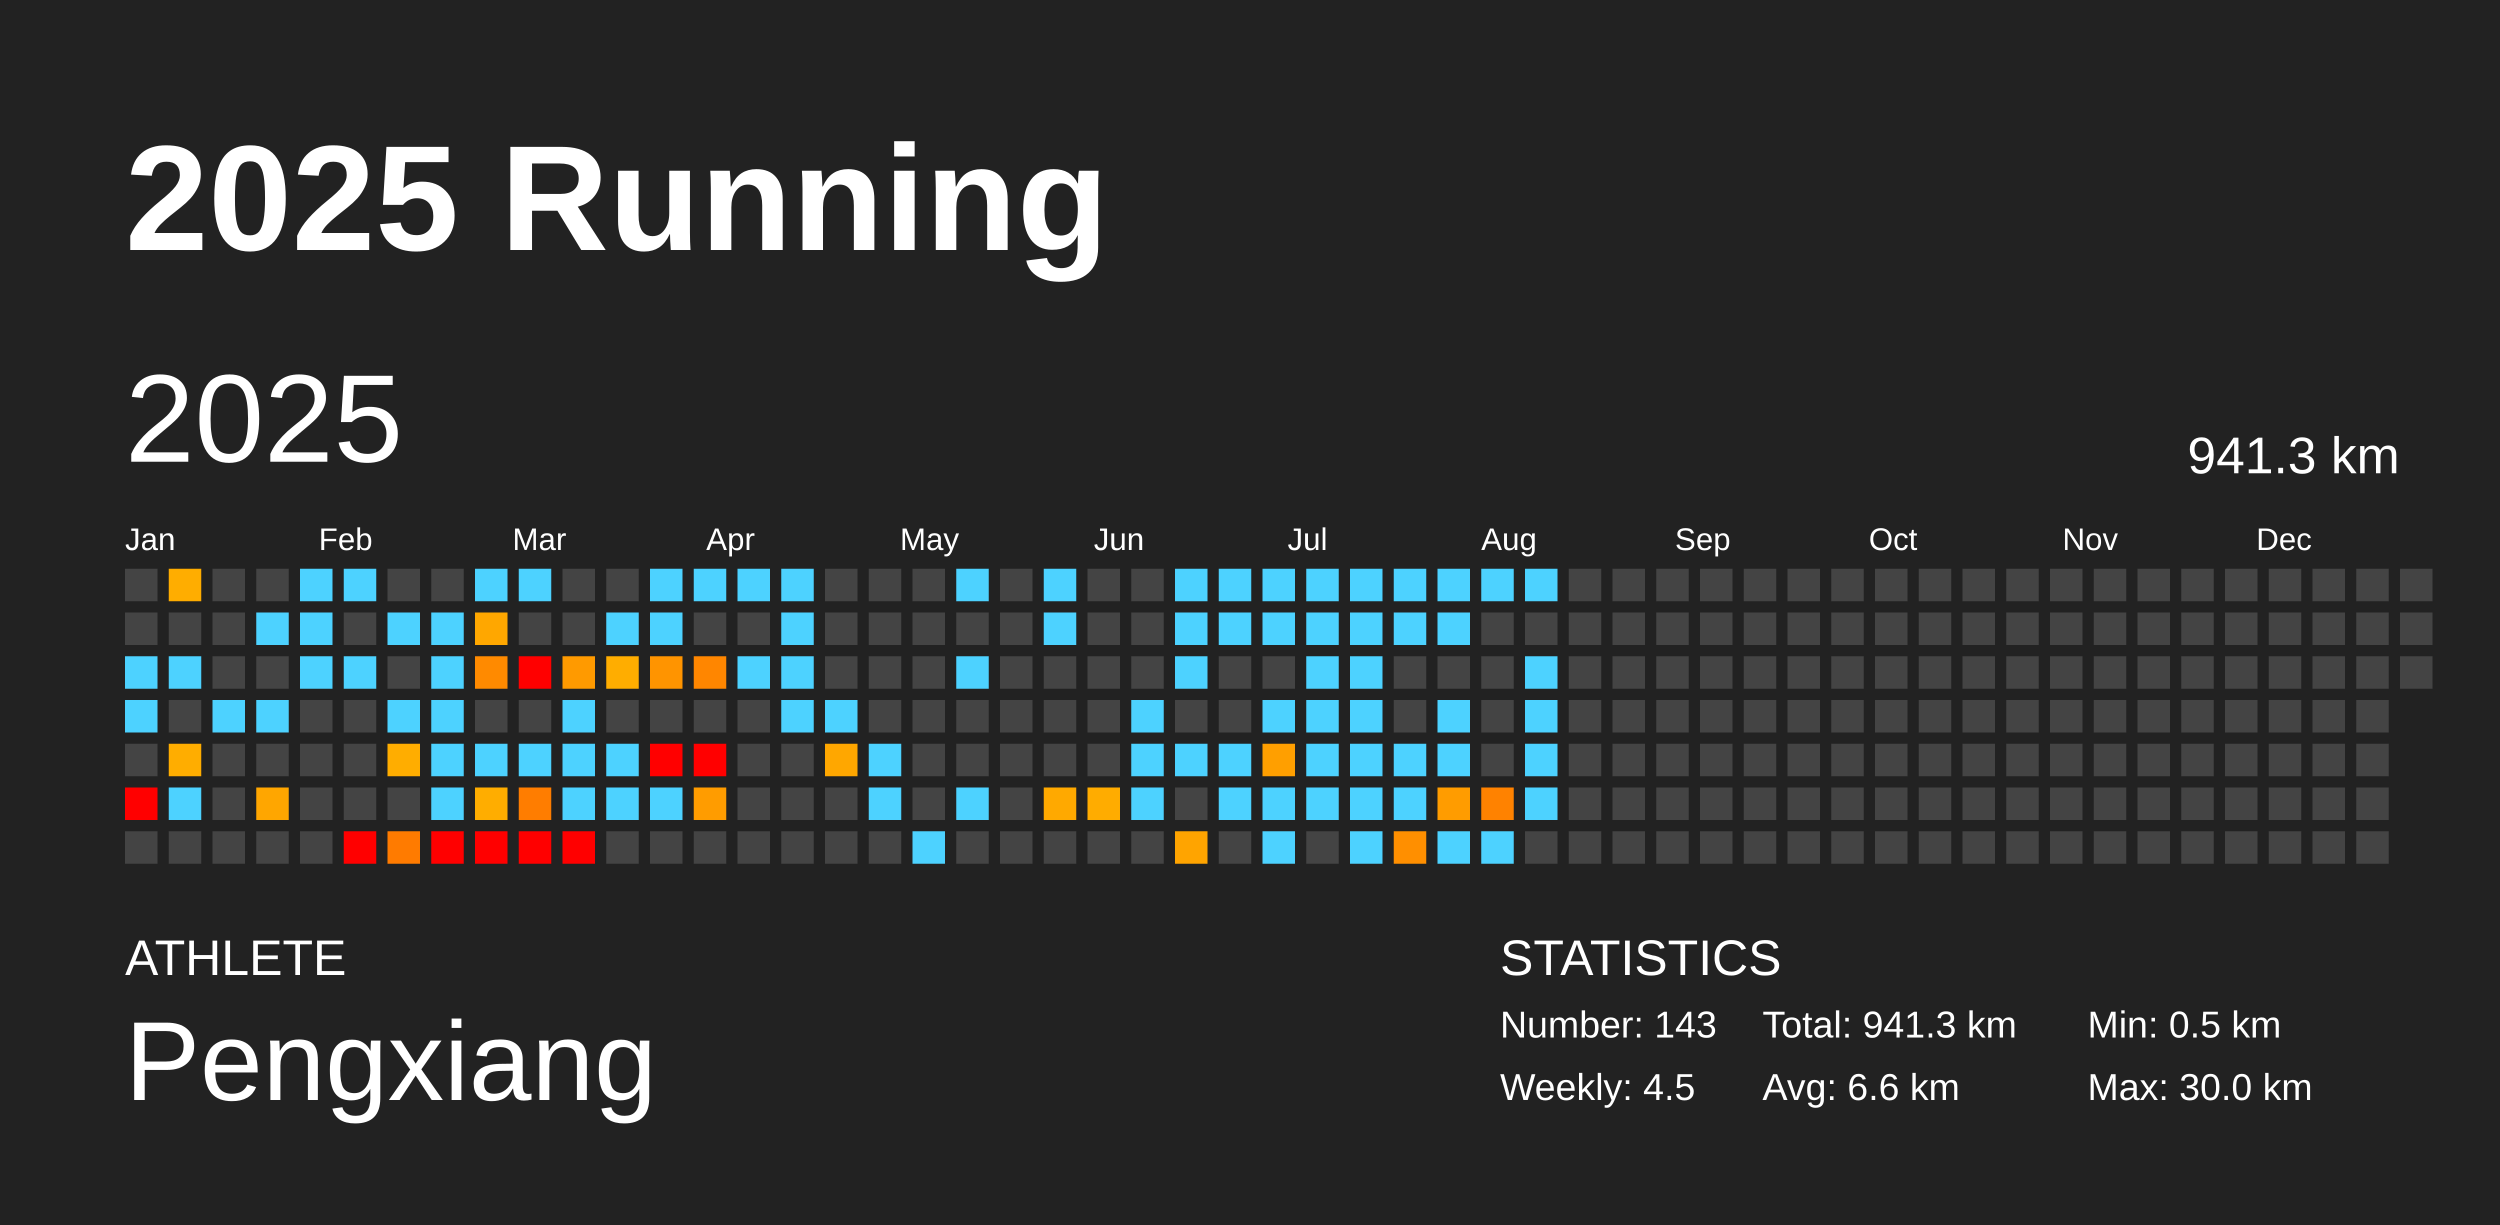
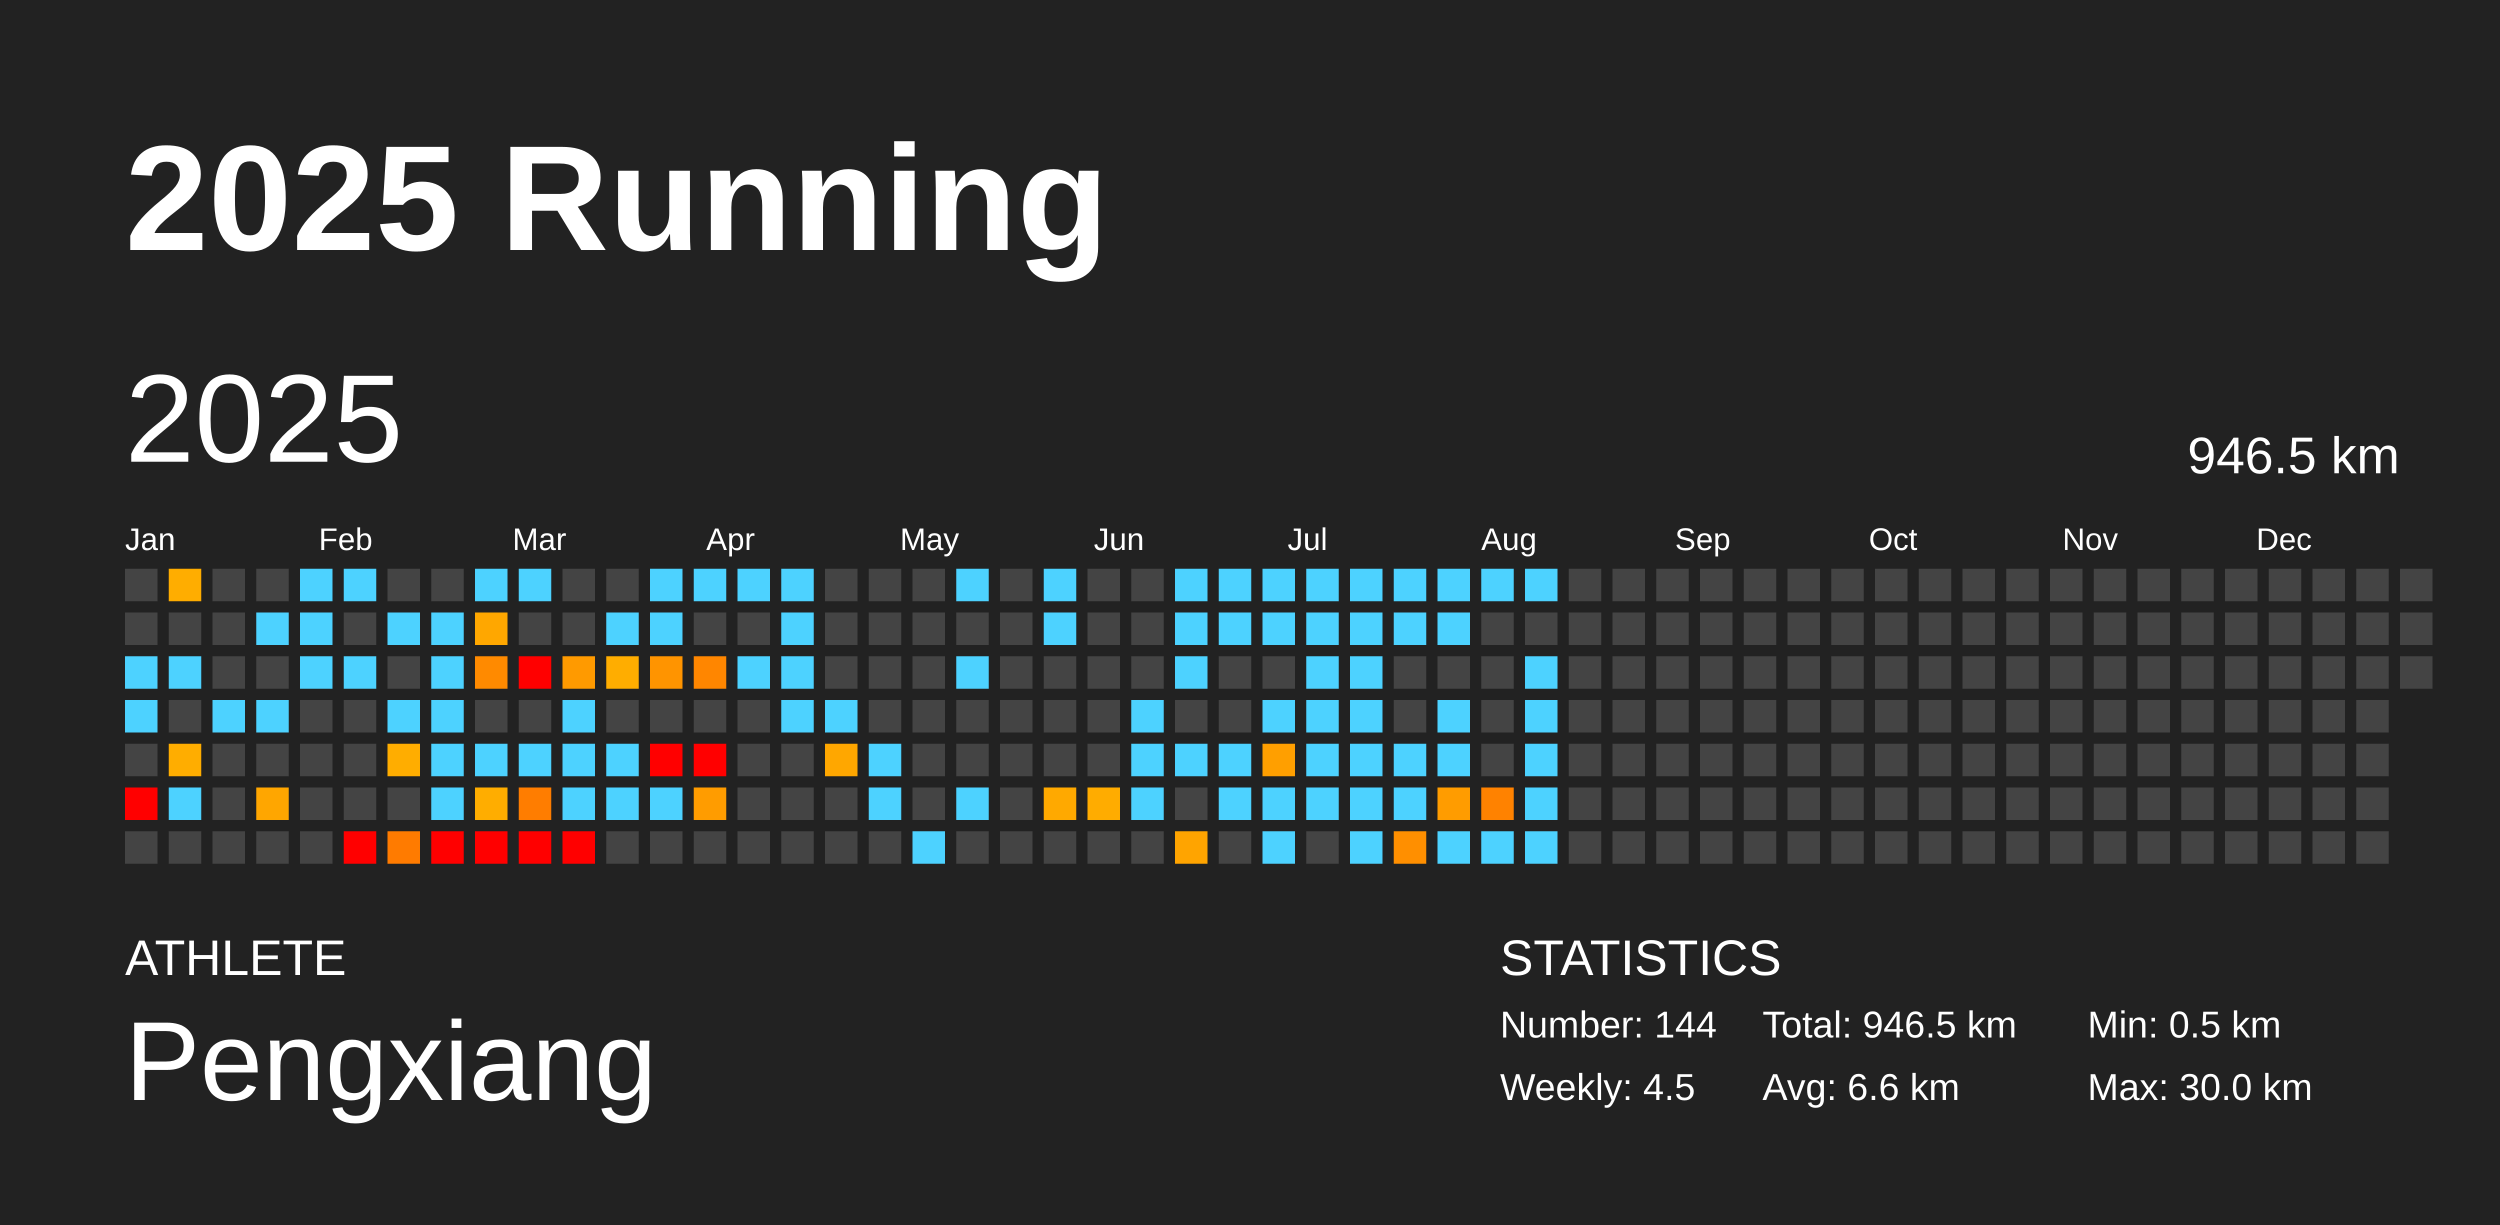
<svg xmlns="http://www.w3.org/2000/svg" baseProfile="full" height="98mm" version="1.1" viewBox="0,0,200,98" width="200mm">
  <defs />
  <rect fill="#222222" height="98" width="200" x="0" y="0" />
  <text fill="#FFFFFF" style="font-size:12px; font-family:Arial; font-weight:bold;" x="10" y="20">2025 Running</text>
  <text fill="#FFFFFF" style="font-size:4px; font-family:Arial" x="10" y="78">ATHLETE</text>
  <text fill="#FFFFFF" style="font-size:9px; font-family:Arial" x="10" y="88">Pengxiang</text>
  <text fill="#FFFFFF" style="font-size:4px; font-family:Arial" x="120" y="78">STATISTICS</text>
-   <text fill="#FFFFFF" style="font-size:3px; font-family:Arial" x="120" y="83">Number: 143</text>
+   <text fill="#FFFFFF" style="font-size:3px; font-family:Arial" x="120" y="83">Number: 144</text>
  <text fill="#FFFFFF" style="font-size:3px; font-family:Arial" x="120" y="88">Weekly: 4.5</text>
-   <text fill="#FFFFFF" style="font-size:3px; font-family:Arial" x="141" y="83">Total: 941.3 km</text>
+   <text fill="#FFFFFF" style="font-size:3px; font-family:Arial" x="141" y="83">Total: 946.5 km</text>
  <text fill="#FFFFFF" style="font-size:3px; font-family:Arial" x="141" y="88">Avg: 6.6 km</text>
  <text fill="#FFFFFF" style="font-size:3px; font-family:Arial" x="167" y="83">Min: 0.5 km</text>
  <text fill="#FFFFFF" style="font-size:3px; font-family:Arial" x="167" y="88">Max: 30.0 km</text>
  <text dominant-baseline="hanging" fill="#FFFFFF" style="font-size:10.0px; font-family:Arial;" x="10" y="30">2025</text>
-   <text dominant-baseline="hanging" fill="#FFFFFF" style="font-size:4.125px; font-family:Arial;" x="175" y="35">941.3 km</text>
+   <text dominant-baseline="hanging" fill="#FFFFFF" style="font-size:4.125px; font-family:Arial;" x="175" y="35">946.5 km</text>
  <text fill="#FFFFFF" style="font-size:2.5px; font-family:Arial" x="10.0" y="44">Jan</text>
  <text fill="#FFFFFF" style="font-size:2.5px; font-family:Arial" x="25.5" y="44">Feb</text>
  <text fill="#FFFFFF" style="font-size:2.5px; font-family:Arial" x="41.0" y="44">Mar</text>
  <text fill="#FFFFFF" style="font-size:2.5px; font-family:Arial" x="56.5" y="44">Apr</text>
  <text fill="#FFFFFF" style="font-size:2.5px; font-family:Arial" x="72.0" y="44">May</text>
  <text fill="#FFFFFF" style="font-size:2.5px; font-family:Arial" x="87.5" y="44">Jun</text>
  <text fill="#FFFFFF" style="font-size:2.5px; font-family:Arial" x="103.0" y="44">Jul</text>
  <text fill="#FFFFFF" style="font-size:2.5px; font-family:Arial" x="118.5" y="44">Aug</text>
  <text fill="#FFFFFF" style="font-size:2.5px; font-family:Arial" x="134.0" y="44">Sep</text>
  <text fill="#FFFFFF" style="font-size:2.5px; font-family:Arial" x="149.5" y="44">Oct</text>
  <text fill="#FFFFFF" style="font-size:2.5px; font-family:Arial" x="165.0" y="44">Nov</text>
  <text fill="#FFFFFF" style="font-size:2.5px; font-family:Arial" x="180.5" y="44">Dec</text>
  <rect fill="#444444" height="2.6" width="2.6" x="10.0" y="45.5" />
  <rect fill="#444444" height="2.6" width="2.6" x="10.0" y="49.0" />
  <rect fill="#4dd2ff" height="2.6" width="2.6" x="10.0" y="52.5" />
  <rect fill="#4dd2ff" height="2.6" width="2.6" x="10.0" y="56.0" />
  <rect fill="#444444" height="2.6" width="2.6" x="10.0" y="59.5" />
  <rect fill="red" height="2.6" width="2.6" x="10.0" y="63.0" />
  <rect fill="#444444" height="2.6" width="2.6" x="10.0" y="66.5" />
  <rect fill="#ffad00" height="2.6" width="2.6" x="13.5" y="45.5" />
  <rect fill="#444444" height="2.6" width="2.6" x="13.5" y="49.0" />
  <rect fill="#4dd2ff" height="2.6" width="2.6" x="13.5" y="52.5" />
  <rect fill="#444444" height="2.6" width="2.6" x="13.5" y="56.0" />
  <rect fill="#ffad00" height="2.6" width="2.6" x="13.5" y="59.5" />
  <rect fill="#4dd2ff" height="2.6" width="2.6" x="13.5" y="63.0" />
  <rect fill="#444444" height="2.6" width="2.6" x="13.5" y="66.5" />
  <rect fill="#444444" height="2.6" width="2.6" x="17.0" y="45.5" />
  <rect fill="#444444" height="2.6" width="2.6" x="17.0" y="49.0" />
  <rect fill="#444444" height="2.6" width="2.6" x="17.0" y="52.5" />
  <rect fill="#4dd2ff" height="2.6" width="2.6" x="17.0" y="56.0" />
  <rect fill="#444444" height="2.6" width="2.6" x="17.0" y="59.5" />
  <rect fill="#444444" height="2.6" width="2.6" x="17.0" y="63.0" />
  <rect fill="#444444" height="2.6" width="2.6" x="17.0" y="66.5" />
  <rect fill="#444444" height="2.6" width="2.6" x="20.5" y="45.5" />
  <rect fill="#4dd2ff" height="2.6" width="2.6" x="20.5" y="49.0" />
  <rect fill="#444444" height="2.6" width="2.6" x="20.5" y="52.5" />
  <rect fill="#4dd2ff" height="2.6" width="2.6" x="20.5" y="56.0" />
  <rect fill="#444444" height="2.6" width="2.6" x="20.5" y="59.5" />
  <rect fill="#ffa600" height="2.6" width="2.6" x="20.5" y="63.0" />
  <rect fill="#444444" height="2.6" width="2.6" x="20.5" y="66.5" />
  <rect fill="#4dd2ff" height="2.6" width="2.6" x="24.0" y="45.5" />
  <rect fill="#4dd2ff" height="2.6" width="2.6" x="24.0" y="49.0" />
  <rect fill="#4dd2ff" height="2.6" width="2.6" x="24.0" y="52.5" />
  <rect fill="#444444" height="2.6" width="2.6" x="24.0" y="56.0" />
  <rect fill="#444444" height="2.6" width="2.6" x="24.0" y="59.5" />
  <rect fill="#444444" height="2.6" width="2.6" x="24.0" y="63.0" />
  <rect fill="#444444" height="2.6" width="2.6" x="24.0" y="66.5" />
  <rect fill="#4dd2ff" height="2.6" width="2.6" x="27.5" y="45.5" />
  <rect fill="#444444" height="2.6" width="2.6" x="27.5" y="49.0" />
  <rect fill="#4dd2ff" height="2.6" width="2.6" x="27.5" y="52.5" />
  <rect fill="#444444" height="2.6" width="2.6" x="27.5" y="56.0" />
  <rect fill="#444444" height="2.6" width="2.6" x="27.5" y="59.5" />
  <rect fill="#444444" height="2.6" width="2.6" x="27.5" y="63.0" />
  <rect fill="red" height="2.6" width="2.6" x="27.5" y="66.5" />
  <rect fill="#444444" height="2.6" width="2.6" x="31.0" y="45.5" />
  <rect fill="#4dd2ff" height="2.6" width="2.6" x="31.0" y="49.0" />
  <rect fill="#444444" height="2.6" width="2.6" x="31.0" y="52.5" />
  <rect fill="#4dd2ff" height="2.6" width="2.6" x="31.0" y="56.0" />
  <rect fill="#ffad00" height="2.6" width="2.6" x="31.0" y="59.5" />
  <rect fill="#444444" height="2.6" width="2.6" x="31.0" y="63.0" />
  <rect fill="#ff7b00" height="2.6" width="2.6" x="31.0" y="66.5" />
  <rect fill="#444444" height="2.6" width="2.6" x="34.5" y="45.5" />
  <rect fill="#4dd2ff" height="2.6" width="2.6" x="34.5" y="49.0" />
  <rect fill="#4dd2ff" height="2.6" width="2.6" x="34.5" y="52.5" />
  <rect fill="#4dd2ff" height="2.6" width="2.6" x="34.5" y="56.0" />
  <rect fill="#4dd2ff" height="2.6" width="2.6" x="34.5" y="59.5" />
  <rect fill="#4dd2ff" height="2.6" width="2.6" x="34.5" y="63.0" />
  <rect fill="red" height="2.6" width="2.6" x="34.5" y="66.5" />
  <rect fill="#4dd2ff" height="2.6" width="2.6" x="38.0" y="45.5" />
  <rect fill="#ffa700" height="2.6" width="2.6" x="38.0" y="49.0" />
  <rect fill="#ff8a00" height="2.6" width="2.6" x="38.0" y="52.5" />
  <rect fill="#444444" height="2.6" width="2.6" x="38.0" y="56.0" />
  <rect fill="#4dd2ff" height="2.6" width="2.6" x="38.0" y="59.5" />
  <rect fill="#ffad00" height="2.6" width="2.6" x="38.0" y="63.0" />
  <rect fill="red" height="2.6" width="2.6" x="38.0" y="66.5" />
  <rect fill="#4dd2ff" height="2.6" width="2.6" x="41.5" y="45.5" />
  <rect fill="#444444" height="2.6" width="2.6" x="41.5" y="49.0" />
  <rect fill="red" height="2.6" width="2.6" x="41.5" y="52.5" />
  <rect fill="#444444" height="2.6" width="2.6" x="41.5" y="56.0" />
  <rect fill="#4dd2ff" height="2.6" width="2.6" x="41.5" y="59.5" />
  <rect fill="#ff7d00" height="2.6" width="2.6" x="41.5" y="63.0" />
  <rect fill="red" height="2.6" width="2.6" x="41.5" y="66.5" />
  <rect fill="#444444" height="2.6" width="2.6" x="45.0" y="45.5" />
  <rect fill="#444444" height="2.6" width="2.6" x="45.0" y="49.0" />
  <rect fill="#ff9a00" height="2.6" width="2.6" x="45.0" y="52.5" />
  <rect fill="#4dd2ff" height="2.6" width="2.6" x="45.0" y="56.0" />
  <rect fill="#4dd2ff" height="2.6" width="2.6" x="45.0" y="59.5" />
  <rect fill="#4dd2ff" height="2.6" width="2.6" x="45.0" y="63.0" />
  <rect fill="red" height="2.6" width="2.6" x="45.0" y="66.5" />
  <rect fill="#444444" height="2.6" width="2.6" x="48.5" y="45.5" />
  <rect fill="#4dd2ff" height="2.6" width="2.6" x="48.5" y="49.0" />
  <rect fill="#ffad00" height="2.6" width="2.6" x="48.5" y="52.5" />
  <rect fill="#444444" height="2.6" width="2.6" x="48.5" y="56.0" />
  <rect fill="#4dd2ff" height="2.6" width="2.6" x="48.5" y="59.5" />
  <rect fill="#4dd2ff" height="2.6" width="2.6" x="48.5" y="63.0" />
  <rect fill="#444444" height="2.6" width="2.6" x="48.5" y="66.5" />
  <rect fill="#4dd2ff" height="2.6" width="2.6" x="52.0" y="45.5" />
  <rect fill="#4dd2ff" height="2.6" width="2.6" x="52.0" y="49.0" />
  <rect fill="#ff9400" height="2.6" width="2.6" x="52.0" y="52.5" />
  <rect fill="#444444" height="2.6" width="2.6" x="52.0" y="56.0" />
  <rect fill="red" height="2.6" width="2.6" x="52.0" y="59.5" />
  <rect fill="#4dd2ff" height="2.6" width="2.6" x="52.0" y="63.0" />
  <rect fill="#444444" height="2.6" width="2.6" x="52.0" y="66.5" />
  <rect fill="#4dd2ff" height="2.6" width="2.6" x="55.5" y="45.5" />
  <rect fill="#444444" height="2.6" width="2.6" x="55.5" y="49.0" />
  <rect fill="#ff8600" height="2.6" width="2.6" x="55.5" y="52.5" />
  <rect fill="#444444" height="2.6" width="2.6" x="55.5" y="56.0" />
  <rect fill="red" height="2.6" width="2.6" x="55.5" y="59.5" />
  <rect fill="#ff9c00" height="2.6" width="2.6" x="55.5" y="63.0" />
  <rect fill="#444444" height="2.6" width="2.6" x="55.5" y="66.5" />
  <rect fill="#4dd2ff" height="2.6" width="2.6" x="59.0" y="45.5" />
  <rect fill="#444444" height="2.6" width="2.6" x="59.0" y="49.0" />
  <rect fill="#4dd2ff" height="2.6" width="2.6" x="59.0" y="52.5" />
  <rect fill="#444444" height="2.6" width="2.6" x="59.0" y="56.0" />
  <rect fill="#444444" height="2.6" width="2.6" x="59.0" y="59.5" />
  <rect fill="#444444" height="2.6" width="2.6" x="59.0" y="63.0" />
  <rect fill="#444444" height="2.6" width="2.6" x="59.0" y="66.5" />
  <rect fill="#4dd2ff" height="2.6" width="2.6" x="62.5" y="45.5" />
  <rect fill="#4dd2ff" height="2.6" width="2.6" x="62.5" y="49.0" />
  <rect fill="#4dd2ff" height="2.6" width="2.6" x="62.5" y="52.5" />
  <rect fill="#4dd2ff" height="2.6" width="2.6" x="62.5" y="56.0" />
  <rect fill="#444444" height="2.6" width="2.6" x="62.5" y="59.5" />
  <rect fill="#444444" height="2.6" width="2.6" x="62.5" y="63.0" />
  <rect fill="#444444" height="2.6" width="2.6" x="62.5" y="66.5" />
  <rect fill="#444444" height="2.6" width="2.6" x="66.0" y="45.5" />
  <rect fill="#444444" height="2.6" width="2.6" x="66.0" y="49.0" />
  <rect fill="#444444" height="2.6" width="2.6" x="66.0" y="52.5" />
  <rect fill="#4dd2ff" height="2.6" width="2.6" x="66.0" y="56.0" />
  <rect fill="#ffa700" height="2.6" width="2.6" x="66.0" y="59.5" />
  <rect fill="#444444" height="2.6" width="2.6" x="66.0" y="63.0" />
  <rect fill="#444444" height="2.6" width="2.6" x="66.0" y="66.5" />
  <rect fill="#444444" height="2.6" width="2.6" x="69.5" y="45.5" />
  <rect fill="#444444" height="2.6" width="2.6" x="69.5" y="49.0" />
  <rect fill="#444444" height="2.6" width="2.6" x="69.5" y="52.5" />
  <rect fill="#444444" height="2.6" width="2.6" x="69.5" y="56.0" />
  <rect fill="#4dd2ff" height="2.6" width="2.6" x="69.5" y="59.5" />
  <rect fill="#4dd2ff" height="2.6" width="2.6" x="69.5" y="63.0" />
  <rect fill="#444444" height="2.6" width="2.6" x="69.5" y="66.5" />
  <rect fill="#444444" height="2.6" width="2.6" x="73.0" y="45.5" />
  <rect fill="#444444" height="2.6" width="2.6" x="73.0" y="49.0" />
  <rect fill="#444444" height="2.6" width="2.6" x="73.0" y="52.5" />
  <rect fill="#444444" height="2.6" width="2.6" x="73.0" y="56.0" />
  <rect fill="#444444" height="2.6" width="2.6" x="73.0" y="59.5" />
  <rect fill="#444444" height="2.6" width="2.6" x="73.0" y="63.0" />
  <rect fill="#4dd2ff" height="2.6" width="2.6" x="73.0" y="66.5" />
  <rect fill="#4dd2ff" height="2.6" width="2.6" x="76.5" y="45.5" />
  <rect fill="#444444" height="2.6" width="2.6" x="76.5" y="49.0" />
  <rect fill="#4dd2ff" height="2.6" width="2.6" x="76.5" y="52.5" />
  <rect fill="#444444" height="2.6" width="2.6" x="76.5" y="56.0" />
  <rect fill="#444444" height="2.6" width="2.6" x="76.5" y="59.5" />
  <rect fill="#4dd2ff" height="2.6" width="2.6" x="76.5" y="63.0" />
  <rect fill="#444444" height="2.6" width="2.6" x="76.5" y="66.5" />
  <rect fill="#444444" height="2.6" width="2.6" x="80.0" y="45.5" />
  <rect fill="#444444" height="2.6" width="2.6" x="80.0" y="49.0" />
  <rect fill="#444444" height="2.6" width="2.6" x="80.0" y="52.5" />
  <rect fill="#444444" height="2.6" width="2.6" x="80.0" y="56.0" />
  <rect fill="#444444" height="2.6" width="2.6" x="80.0" y="59.5" />
  <rect fill="#444444" height="2.6" width="2.6" x="80.0" y="63.0" />
  <rect fill="#444444" height="2.6" width="2.6" x="80.0" y="66.5" />
  <rect fill="#4dd2ff" height="2.6" width="2.6" x="83.5" y="45.5" />
  <rect fill="#4dd2ff" height="2.6" width="2.6" x="83.5" y="49.0" />
  <rect fill="#444444" height="2.6" width="2.6" x="83.5" y="52.5" />
  <rect fill="#444444" height="2.6" width="2.6" x="83.5" y="56.0" />
  <rect fill="#444444" height="2.6" width="2.6" x="83.5" y="59.5" />
  <rect fill="#ffa900" height="2.6" width="2.6" x="83.5" y="63.0" />
  <rect fill="#444444" height="2.6" width="2.6" x="83.5" y="66.5" />
  <rect fill="#444444" height="2.6" width="2.6" x="87.0" y="45.5" />
  <rect fill="#444444" height="2.6" width="2.6" x="87.0" y="49.0" />
  <rect fill="#444444" height="2.6" width="2.6" x="87.0" y="52.5" />
  <rect fill="#444444" height="2.6" width="2.6" x="87.0" y="56.0" />
  <rect fill="#444444" height="2.6" width="2.6" x="87.0" y="59.5" />
  <rect fill="#ffac00" height="2.6" width="2.6" x="87.0" y="63.0" />
  <rect fill="#444444" height="2.6" width="2.6" x="87.0" y="66.5" />
  <rect fill="#444444" height="2.6" width="2.6" x="90.5" y="45.5" />
  <rect fill="#444444" height="2.6" width="2.6" x="90.5" y="49.0" />
  <rect fill="#444444" height="2.6" width="2.6" x="90.5" y="52.5" />
  <rect fill="#4dd2ff" height="2.6" width="2.6" x="90.5" y="56.0" />
  <rect fill="#4dd2ff" height="2.6" width="2.6" x="90.5" y="59.5" />
  <rect fill="#4dd2ff" height="2.6" width="2.6" x="90.5" y="63.0" />
  <rect fill="#444444" height="2.6" width="2.6" x="90.5" y="66.5" />
  <rect fill="#4dd2ff" height="2.6" width="2.6" x="94.0" y="45.5" />
  <rect fill="#4dd2ff" height="2.6" width="2.6" x="94.0" y="49.0" />
  <rect fill="#4dd2ff" height="2.6" width="2.6" x="94.0" y="52.5" />
  <rect fill="#444444" height="2.6" width="2.6" x="94.0" y="56.0" />
  <rect fill="#4dd2ff" height="2.6" width="2.6" x="94.0" y="59.5" />
  <rect fill="#444444" height="2.6" width="2.6" x="94.0" y="63.0" />
  <rect fill="#ffa400" height="2.6" width="2.6" x="94.0" y="66.5" />
  <rect fill="#4dd2ff" height="2.6" width="2.6" x="97.5" y="45.5" />
  <rect fill="#4dd2ff" height="2.6" width="2.6" x="97.5" y="49.0" />
  <rect fill="#444444" height="2.6" width="2.6" x="97.5" y="52.5" />
  <rect fill="#444444" height="2.6" width="2.6" x="97.5" y="56.0" />
  <rect fill="#4dd2ff" height="2.6" width="2.6" x="97.5" y="59.5" />
  <rect fill="#4dd2ff" height="2.6" width="2.6" x="97.5" y="63.0" />
  <rect fill="#444444" height="2.6" width="2.6" x="97.5" y="66.5" />
  <rect fill="#4dd2ff" height="2.6" width="2.6" x="101.0" y="45.5" />
  <rect fill="#4dd2ff" height="2.6" width="2.6" x="101.0" y="49.0" />
  <rect fill="#444444" height="2.6" width="2.6" x="101.0" y="52.5" />
  <rect fill="#4dd2ff" height="2.6" width="2.6" x="101.0" y="56.0" />
  <rect fill="#ff9f00" height="2.6" width="2.6" x="101.0" y="59.5" />
  <rect fill="#4dd2ff" height="2.6" width="2.6" x="101.0" y="63.0" />
  <rect fill="#4dd2ff" height="2.6" width="2.6" x="101.0" y="66.5" />
  <rect fill="#4dd2ff" height="2.6" width="2.6" x="104.5" y="45.5" />
  <rect fill="#4dd2ff" height="2.6" width="2.6" x="104.5" y="49.0" />
  <rect fill="#4dd2ff" height="2.6" width="2.6" x="104.5" y="52.5" />
  <rect fill="#4dd2ff" height="2.6" width="2.6" x="104.5" y="56.0" />
  <rect fill="#4dd2ff" height="2.6" width="2.6" x="104.5" y="59.5" />
  <rect fill="#4dd2ff" height="2.6" width="2.6" x="104.5" y="63.0" />
  <rect fill="#444444" height="2.6" width="2.6" x="104.5" y="66.5" />
  <rect fill="#4dd2ff" height="2.6" width="2.6" x="108.0" y="45.5" />
  <rect fill="#4dd2ff" height="2.6" width="2.6" x="108.0" y="49.0" />
  <rect fill="#4dd2ff" height="2.6" width="2.6" x="108.0" y="52.5" />
  <rect fill="#4dd2ff" height="2.6" width="2.6" x="108.0" y="56.0" />
  <rect fill="#4dd2ff" height="2.6" width="2.6" x="108.0" y="59.5" />
  <rect fill="#4dd2ff" height="2.6" width="2.6" x="108.0" y="63.0" />
  <rect fill="#4dd2ff" height="2.6" width="2.6" x="108.0" y="66.5" />
  <rect fill="#4dd2ff" height="2.6" width="2.6" x="111.5" y="45.5" />
  <rect fill="#4dd2ff" height="2.6" width="2.6" x="111.5" y="49.0" />
  <rect fill="#444444" height="2.6" width="2.6" x="111.5" y="52.5" />
  <rect fill="#444444" height="2.6" width="2.6" x="111.5" y="56.0" />
  <rect fill="#4dd2ff" height="2.6" width="2.6" x="111.5" y="59.5" />
  <rect fill="#4dd2ff" height="2.6" width="2.6" x="111.5" y="63.0" />
  <rect fill="#ff8f00" height="2.6" width="2.6" x="111.5" y="66.5" />
  <rect fill="#4dd2ff" height="2.6" width="2.6" x="115.0" y="45.5" />
  <rect fill="#4dd2ff" height="2.6" width="2.6" x="115.0" y="49.0" />
  <rect fill="#444444" height="2.6" width="2.6" x="115.0" y="52.5" />
  <rect fill="#4dd2ff" height="2.6" width="2.6" x="115.0" y="56.0" />
  <rect fill="#4dd2ff" height="2.6" width="2.6" x="115.0" y="59.5" />
  <rect fill="#ff9c00" height="2.6" width="2.6" x="115.0" y="63.0" />
  <rect fill="#4dd2ff" height="2.6" width="2.6" x="115.0" y="66.5" />
  <rect fill="#4dd2ff" height="2.6" width="2.6" x="118.5" y="45.5" />
  <rect fill="#444444" height="2.6" width="2.6" x="118.5" y="49.0" />
  <rect fill="#444444" height="2.6" width="2.6" x="118.5" y="52.5" />
  <rect fill="#444444" height="2.6" width="2.6" x="118.5" y="56.0" />
  <rect fill="#444444" height="2.6" width="2.6" x="118.5" y="59.5" />
  <rect fill="#ff8200" height="2.6" width="2.6" x="118.5" y="63.0" />
  <rect fill="#4dd2ff" height="2.6" width="2.6" x="118.5" y="66.5" />
  <rect fill="#4dd2ff" height="2.6" width="2.6" x="122.0" y="45.5" />
  <rect fill="#444444" height="2.6" width="2.6" x="122.0" y="49.0" />
  <rect fill="#4dd2ff" height="2.6" width="2.6" x="122.0" y="52.5" />
  <rect fill="#4dd2ff" height="2.6" width="2.6" x="122.0" y="56.0" />
  <rect fill="#4dd2ff" height="2.6" width="2.6" x="122.0" y="59.5" />
  <rect fill="#4dd2ff" height="2.6" width="2.6" x="122.0" y="63.0" />
-   <rect fill="#444444" height="2.6" width="2.6" x="122.0" y="66.5" />
+   <rect fill="#4dd2ff" height="2.6" width="2.6" x="122.0" y="66.5" />
  <rect fill="#444444" height="2.6" width="2.6" x="125.5" y="45.5" />
  <rect fill="#444444" height="2.6" width="2.6" x="125.5" y="49.0" />
  <rect fill="#444444" height="2.6" width="2.6" x="125.5" y="52.5" />
  <rect fill="#444444" height="2.6" width="2.6" x="125.5" y="56.0" />
  <rect fill="#444444" height="2.6" width="2.6" x="125.5" y="59.5" />
  <rect fill="#444444" height="2.6" width="2.6" x="125.5" y="63.0" />
  <rect fill="#444444" height="2.6" width="2.6" x="125.5" y="66.5" />
  <rect fill="#444444" height="2.6" width="2.6" x="129.0" y="45.5" />
  <rect fill="#444444" height="2.6" width="2.6" x="129.0" y="49.0" />
  <rect fill="#444444" height="2.6" width="2.6" x="129.0" y="52.5" />
  <rect fill="#444444" height="2.6" width="2.6" x="129.0" y="56.0" />
  <rect fill="#444444" height="2.6" width="2.6" x="129.0" y="59.5" />
  <rect fill="#444444" height="2.6" width="2.6" x="129.0" y="63.0" />
  <rect fill="#444444" height="2.6" width="2.6" x="129.0" y="66.5" />
  <rect fill="#444444" height="2.6" width="2.6" x="132.5" y="45.5" />
  <rect fill="#444444" height="2.6" width="2.6" x="132.5" y="49.0" />
  <rect fill="#444444" height="2.6" width="2.6" x="132.5" y="52.5" />
  <rect fill="#444444" height="2.6" width="2.6" x="132.5" y="56.0" />
  <rect fill="#444444" height="2.6" width="2.6" x="132.5" y="59.5" />
  <rect fill="#444444" height="2.6" width="2.6" x="132.5" y="63.0" />
  <rect fill="#444444" height="2.6" width="2.6" x="132.5" y="66.5" />
  <rect fill="#444444" height="2.6" width="2.6" x="136.0" y="45.5" />
  <rect fill="#444444" height="2.6" width="2.6" x="136.0" y="49.0" />
  <rect fill="#444444" height="2.6" width="2.6" x="136.0" y="52.5" />
  <rect fill="#444444" height="2.6" width="2.6" x="136.0" y="56.0" />
  <rect fill="#444444" height="2.6" width="2.6" x="136.0" y="59.5" />
  <rect fill="#444444" height="2.6" width="2.6" x="136.0" y="63.0" />
  <rect fill="#444444" height="2.6" width="2.6" x="136.0" y="66.5" />
  <rect fill="#444444" height="2.6" width="2.6" x="139.5" y="45.5" />
  <rect fill="#444444" height="2.6" width="2.6" x="139.5" y="49.0" />
  <rect fill="#444444" height="2.6" width="2.6" x="139.5" y="52.5" />
  <rect fill="#444444" height="2.6" width="2.6" x="139.5" y="56.0" />
  <rect fill="#444444" height="2.6" width="2.6" x="139.5" y="59.5" />
  <rect fill="#444444" height="2.6" width="2.6" x="139.5" y="63.0" />
  <rect fill="#444444" height="2.6" width="2.6" x="139.5" y="66.5" />
  <rect fill="#444444" height="2.6" width="2.6" x="143.0" y="45.5" />
  <rect fill="#444444" height="2.6" width="2.6" x="143.0" y="49.0" />
  <rect fill="#444444" height="2.6" width="2.6" x="143.0" y="52.5" />
  <rect fill="#444444" height="2.6" width="2.6" x="143.0" y="56.0" />
  <rect fill="#444444" height="2.6" width="2.6" x="143.0" y="59.5" />
  <rect fill="#444444" height="2.6" width="2.6" x="143.0" y="63.0" />
  <rect fill="#444444" height="2.6" width="2.6" x="143.0" y="66.5" />
  <rect fill="#444444" height="2.6" width="2.6" x="146.5" y="45.5" />
  <rect fill="#444444" height="2.6" width="2.6" x="146.5" y="49.0" />
  <rect fill="#444444" height="2.6" width="2.6" x="146.5" y="52.5" />
  <rect fill="#444444" height="2.6" width="2.6" x="146.5" y="56.0" />
  <rect fill="#444444" height="2.6" width="2.6" x="146.5" y="59.5" />
  <rect fill="#444444" height="2.6" width="2.6" x="146.5" y="63.0" />
  <rect fill="#444444" height="2.6" width="2.6" x="146.5" y="66.5" />
  <rect fill="#444444" height="2.6" width="2.6" x="150.0" y="45.5" />
  <rect fill="#444444" height="2.6" width="2.6" x="150.0" y="49.0" />
  <rect fill="#444444" height="2.6" width="2.6" x="150.0" y="52.5" />
  <rect fill="#444444" height="2.6" width="2.6" x="150.0" y="56.0" />
  <rect fill="#444444" height="2.6" width="2.6" x="150.0" y="59.5" />
  <rect fill="#444444" height="2.6" width="2.6" x="150.0" y="63.0" />
  <rect fill="#444444" height="2.6" width="2.6" x="150.0" y="66.5" />
  <rect fill="#444444" height="2.6" width="2.6" x="153.5" y="45.5" />
  <rect fill="#444444" height="2.6" width="2.6" x="153.5" y="49.0" />
  <rect fill="#444444" height="2.6" width="2.6" x="153.5" y="52.5" />
  <rect fill="#444444" height="2.6" width="2.6" x="153.5" y="56.0" />
  <rect fill="#444444" height="2.6" width="2.6" x="153.5" y="59.5" />
  <rect fill="#444444" height="2.6" width="2.6" x="153.5" y="63.0" />
  <rect fill="#444444" height="2.6" width="2.6" x="153.5" y="66.5" />
  <rect fill="#444444" height="2.6" width="2.6" x="157.0" y="45.5" />
  <rect fill="#444444" height="2.6" width="2.6" x="157.0" y="49.0" />
  <rect fill="#444444" height="2.6" width="2.6" x="157.0" y="52.5" />
  <rect fill="#444444" height="2.6" width="2.6" x="157.0" y="56.0" />
  <rect fill="#444444" height="2.6" width="2.6" x="157.0" y="59.5" />
  <rect fill="#444444" height="2.6" width="2.6" x="157.0" y="63.0" />
  <rect fill="#444444" height="2.6" width="2.6" x="157.0" y="66.5" />
  <rect fill="#444444" height="2.6" width="2.6" x="160.5" y="45.5" />
  <rect fill="#444444" height="2.6" width="2.6" x="160.5" y="49.0" />
  <rect fill="#444444" height="2.6" width="2.6" x="160.5" y="52.5" />
  <rect fill="#444444" height="2.6" width="2.6" x="160.5" y="56.0" />
  <rect fill="#444444" height="2.6" width="2.6" x="160.5" y="59.5" />
  <rect fill="#444444" height="2.6" width="2.6" x="160.5" y="63.0" />
  <rect fill="#444444" height="2.6" width="2.6" x="160.5" y="66.5" />
  <rect fill="#444444" height="2.6" width="2.6" x="164.0" y="45.5" />
  <rect fill="#444444" height="2.6" width="2.6" x="164.0" y="49.0" />
  <rect fill="#444444" height="2.6" width="2.6" x="164.0" y="52.5" />
  <rect fill="#444444" height="2.6" width="2.6" x="164.0" y="56.0" />
  <rect fill="#444444" height="2.6" width="2.6" x="164.0" y="59.5" />
  <rect fill="#444444" height="2.6" width="2.6" x="164.0" y="63.0" />
  <rect fill="#444444" height="2.6" width="2.6" x="164.0" y="66.5" />
  <rect fill="#444444" height="2.6" width="2.6" x="167.5" y="45.5" />
  <rect fill="#444444" height="2.6" width="2.6" x="167.5" y="49.0" />
  <rect fill="#444444" height="2.6" width="2.6" x="167.5" y="52.5" />
  <rect fill="#444444" height="2.6" width="2.6" x="167.5" y="56.0" />
  <rect fill="#444444" height="2.6" width="2.6" x="167.5" y="59.5" />
  <rect fill="#444444" height="2.6" width="2.6" x="167.5" y="63.0" />
  <rect fill="#444444" height="2.6" width="2.6" x="167.5" y="66.5" />
  <rect fill="#444444" height="2.6" width="2.6" x="171.0" y="45.5" />
  <rect fill="#444444" height="2.6" width="2.6" x="171.0" y="49.0" />
  <rect fill="#444444" height="2.6" width="2.6" x="171.0" y="52.5" />
  <rect fill="#444444" height="2.6" width="2.6" x="171.0" y="56.0" />
  <rect fill="#444444" height="2.6" width="2.6" x="171.0" y="59.5" />
  <rect fill="#444444" height="2.6" width="2.6" x="171.0" y="63.0" />
  <rect fill="#444444" height="2.6" width="2.6" x="171.0" y="66.5" />
  <rect fill="#444444" height="2.6" width="2.6" x="174.5" y="45.5" />
  <rect fill="#444444" height="2.6" width="2.6" x="174.5" y="49.0" />
  <rect fill="#444444" height="2.6" width="2.6" x="174.5" y="52.5" />
  <rect fill="#444444" height="2.6" width="2.6" x="174.5" y="56.0" />
  <rect fill="#444444" height="2.6" width="2.6" x="174.5" y="59.5" />
  <rect fill="#444444" height="2.6" width="2.6" x="174.5" y="63.0" />
  <rect fill="#444444" height="2.6" width="2.6" x="174.5" y="66.5" />
  <rect fill="#444444" height="2.6" width="2.6" x="178.0" y="45.5" />
  <rect fill="#444444" height="2.6" width="2.6" x="178.0" y="49.0" />
  <rect fill="#444444" height="2.6" width="2.6" x="178.0" y="52.5" />
  <rect fill="#444444" height="2.6" width="2.6" x="178.0" y="56.0" />
  <rect fill="#444444" height="2.6" width="2.6" x="178.0" y="59.5" />
  <rect fill="#444444" height="2.6" width="2.6" x="178.0" y="63.0" />
  <rect fill="#444444" height="2.6" width="2.6" x="178.0" y="66.5" />
  <rect fill="#444444" height="2.6" width="2.6" x="181.5" y="45.5" />
  <rect fill="#444444" height="2.6" width="2.6" x="181.5" y="49.0" />
  <rect fill="#444444" height="2.6" width="2.6" x="181.5" y="52.5" />
  <rect fill="#444444" height="2.6" width="2.6" x="181.5" y="56.0" />
  <rect fill="#444444" height="2.6" width="2.6" x="181.5" y="59.5" />
  <rect fill="#444444" height="2.6" width="2.6" x="181.5" y="63.0" />
  <rect fill="#444444" height="2.6" width="2.6" x="181.5" y="66.5" />
  <rect fill="#444444" height="2.6" width="2.6" x="185.0" y="45.5" />
  <rect fill="#444444" height="2.6" width="2.6" x="185.0" y="49.0" />
  <rect fill="#444444" height="2.6" width="2.6" x="185.0" y="52.5" />
  <rect fill="#444444" height="2.6" width="2.6" x="185.0" y="56.0" />
  <rect fill="#444444" height="2.6" width="2.6" x="185.0" y="59.5" />
  <rect fill="#444444" height="2.6" width="2.6" x="185.0" y="63.0" />
  <rect fill="#444444" height="2.6" width="2.6" x="185.0" y="66.5" />
  <rect fill="#444444" height="2.6" width="2.6" x="188.5" y="45.5" />
  <rect fill="#444444" height="2.6" width="2.6" x="188.5" y="49.0" />
  <rect fill="#444444" height="2.6" width="2.6" x="188.5" y="52.5" />
  <rect fill="#444444" height="2.6" width="2.6" x="188.5" y="56.0" />
  <rect fill="#444444" height="2.6" width="2.6" x="188.5" y="59.5" />
  <rect fill="#444444" height="2.6" width="2.6" x="188.5" y="63.0" />
  <rect fill="#444444" height="2.6" width="2.6" x="188.5" y="66.5" />
  <rect fill="#444444" height="2.6" width="2.6" x="192.0" y="45.5" />
  <rect fill="#444444" height="2.6" width="2.6" x="192.0" y="49.0" />
  <rect fill="#444444" height="2.6" width="2.6" x="192.0" y="52.5" />
</svg>
